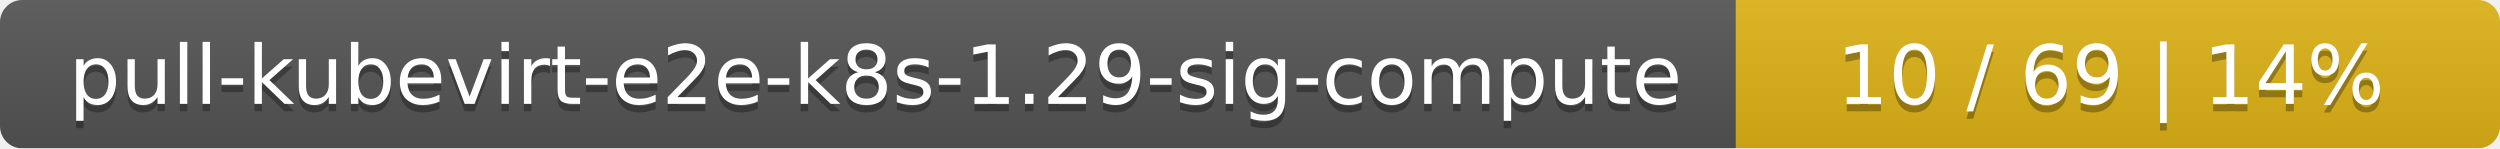
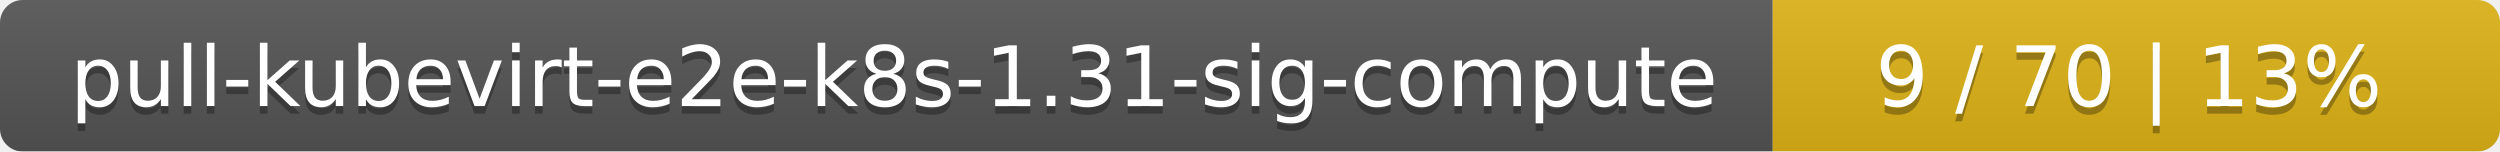
- <svg xmlns="http://www.w3.org/2000/svg" width="337" height="20">
+ <svg xmlns="http://www.w3.org/2000/svg" width="330" height="20">
  <linearGradient id="smooth" x2="0" y2="100%">
    <stop offset="0" stop-color="#bbb" stop-opacity=".1" />
    <stop offset="1" stop-opacity=".1" />
  </linearGradient>
  <mask id="round">
-     <rect width="337" height="20" rx="3" fill="#fff" />
+     <rect width="330" height="20" rx="3" fill="#fff" />
  </mask>
  <g mask="url(#round)">
    <rect width="234" height="20" fill="#555" />
-     <rect x="234" width="103" height="20" fill="#dfb317" />
-     <rect width="337" height="20" fill="url(#smooth)" />
+     <rect x="234" width="96" height="20" fill="#dfb317" />
+     <rect width="330" height="20" fill="url(#smooth)" />
  </g>
  <g fill="#fff" text-anchor="middle" font-family="DejaVu Sans,Verdana,Geneva,sans-serif" font-size="11">
-     <text x="118" y="15" fill="#010101" fill-opacity=".3">pull-kubevirt-e2e-k8s-1.29-sig-compute</text>
-     <text x="118" y="14">pull-kubevirt-e2e-k8s-1.29-sig-compute</text>
-     <text x="284.5" y="15" fill="#010101" fill-opacity=".3">10 / 69    |    14%</text>
-     <text x="284.5" y="14">10 / 69    |    14%</text>
+     <text x="118" y="15" fill="#010101" fill-opacity=".3">pull-kubevirt-e2e-k8s-1.31-sig-compute</text>
+     <text x="118" y="14">pull-kubevirt-e2e-k8s-1.31-sig-compute</text>
+     <text x="281" y="15" fill="#010101" fill-opacity=".3">9 / 70    |    13%</text>
+     <text x="281" y="14">9 / 70    |    13%</text>
  </g>
</svg>
